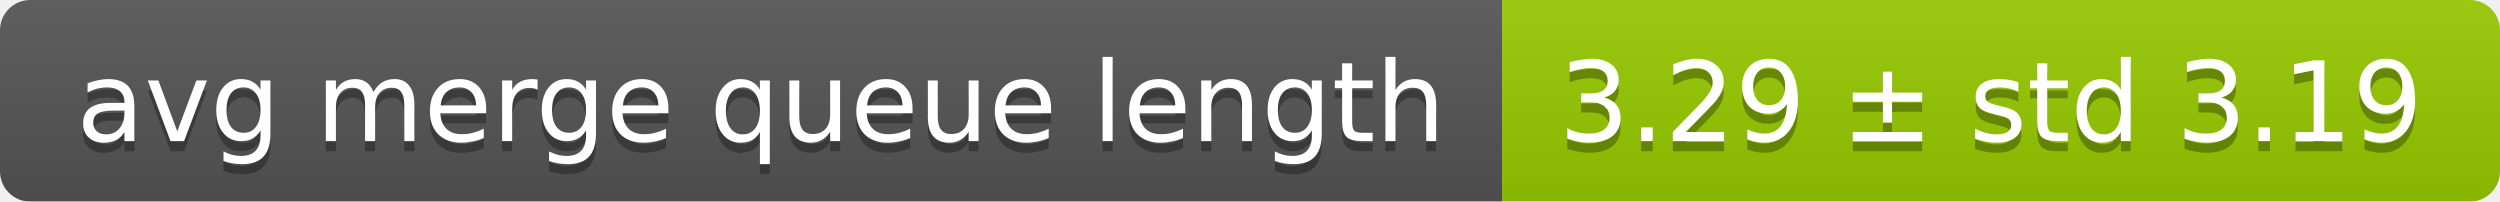
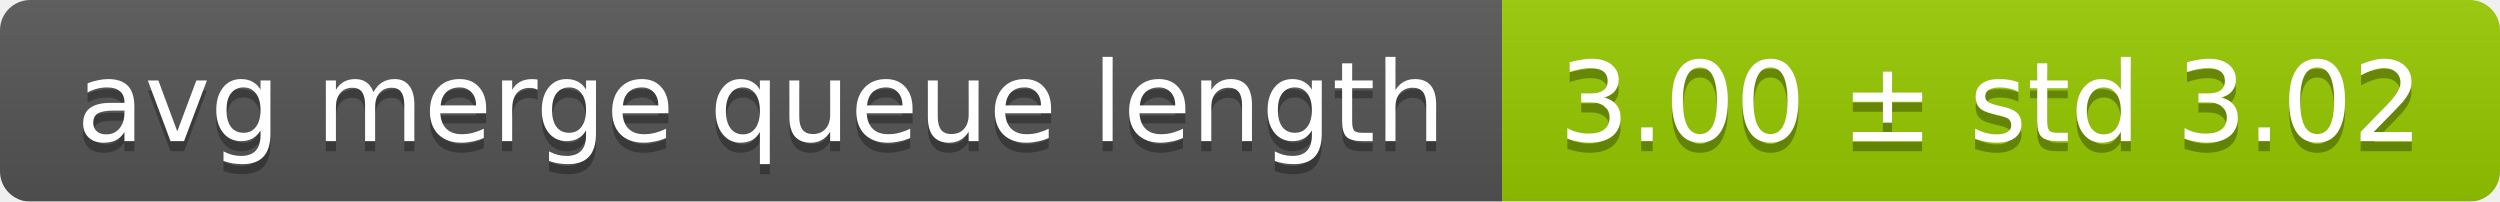
<svg xmlns="http://www.w3.org/2000/svg" width="248" height="20">
  <linearGradient id="smooth" x2="0" y2="100%">
    <stop offset="0" stop-color="#bbb" stop-opacity=".1" />
    <stop offset="1" stop-opacity=".1" />
  </linearGradient>
  <mask id="round">
    <rect width="248" height="20" rx="3" fill="#fff" />
  </mask>
  <g mask="url(#round)">
    <rect width="149" height="20" fill="#555" />
    <rect x="149" width="99" height="20" fill="#97ca00" />
    <rect width="248" height="20" fill="url(#smooth)" />
  </g>
  <g fill="#fff" text-anchor="middle" font-family="DejaVu Sans,Verdana,Geneva,sans-serif" font-size="11">
    <text x="75.5" y="15" fill="#010101" fill-opacity=".3">avg merge queue length</text>
    <text x="75.5" y="14">avg merge queue length</text>
-     <text x="197.5" y="15" fill="#010101" fill-opacity=".3">3.29 ± std 3.19</text>
-     <text x="197.5" y="14">3.29 ± std 3.19</text>
+     <text x="197.5" y="15" fill="#010101" fill-opacity=".3">3.00 ± std 3.02</text>
+     <text x="197.5" y="14">3.00 ± std 3.02</text>
  </g>
</svg>
